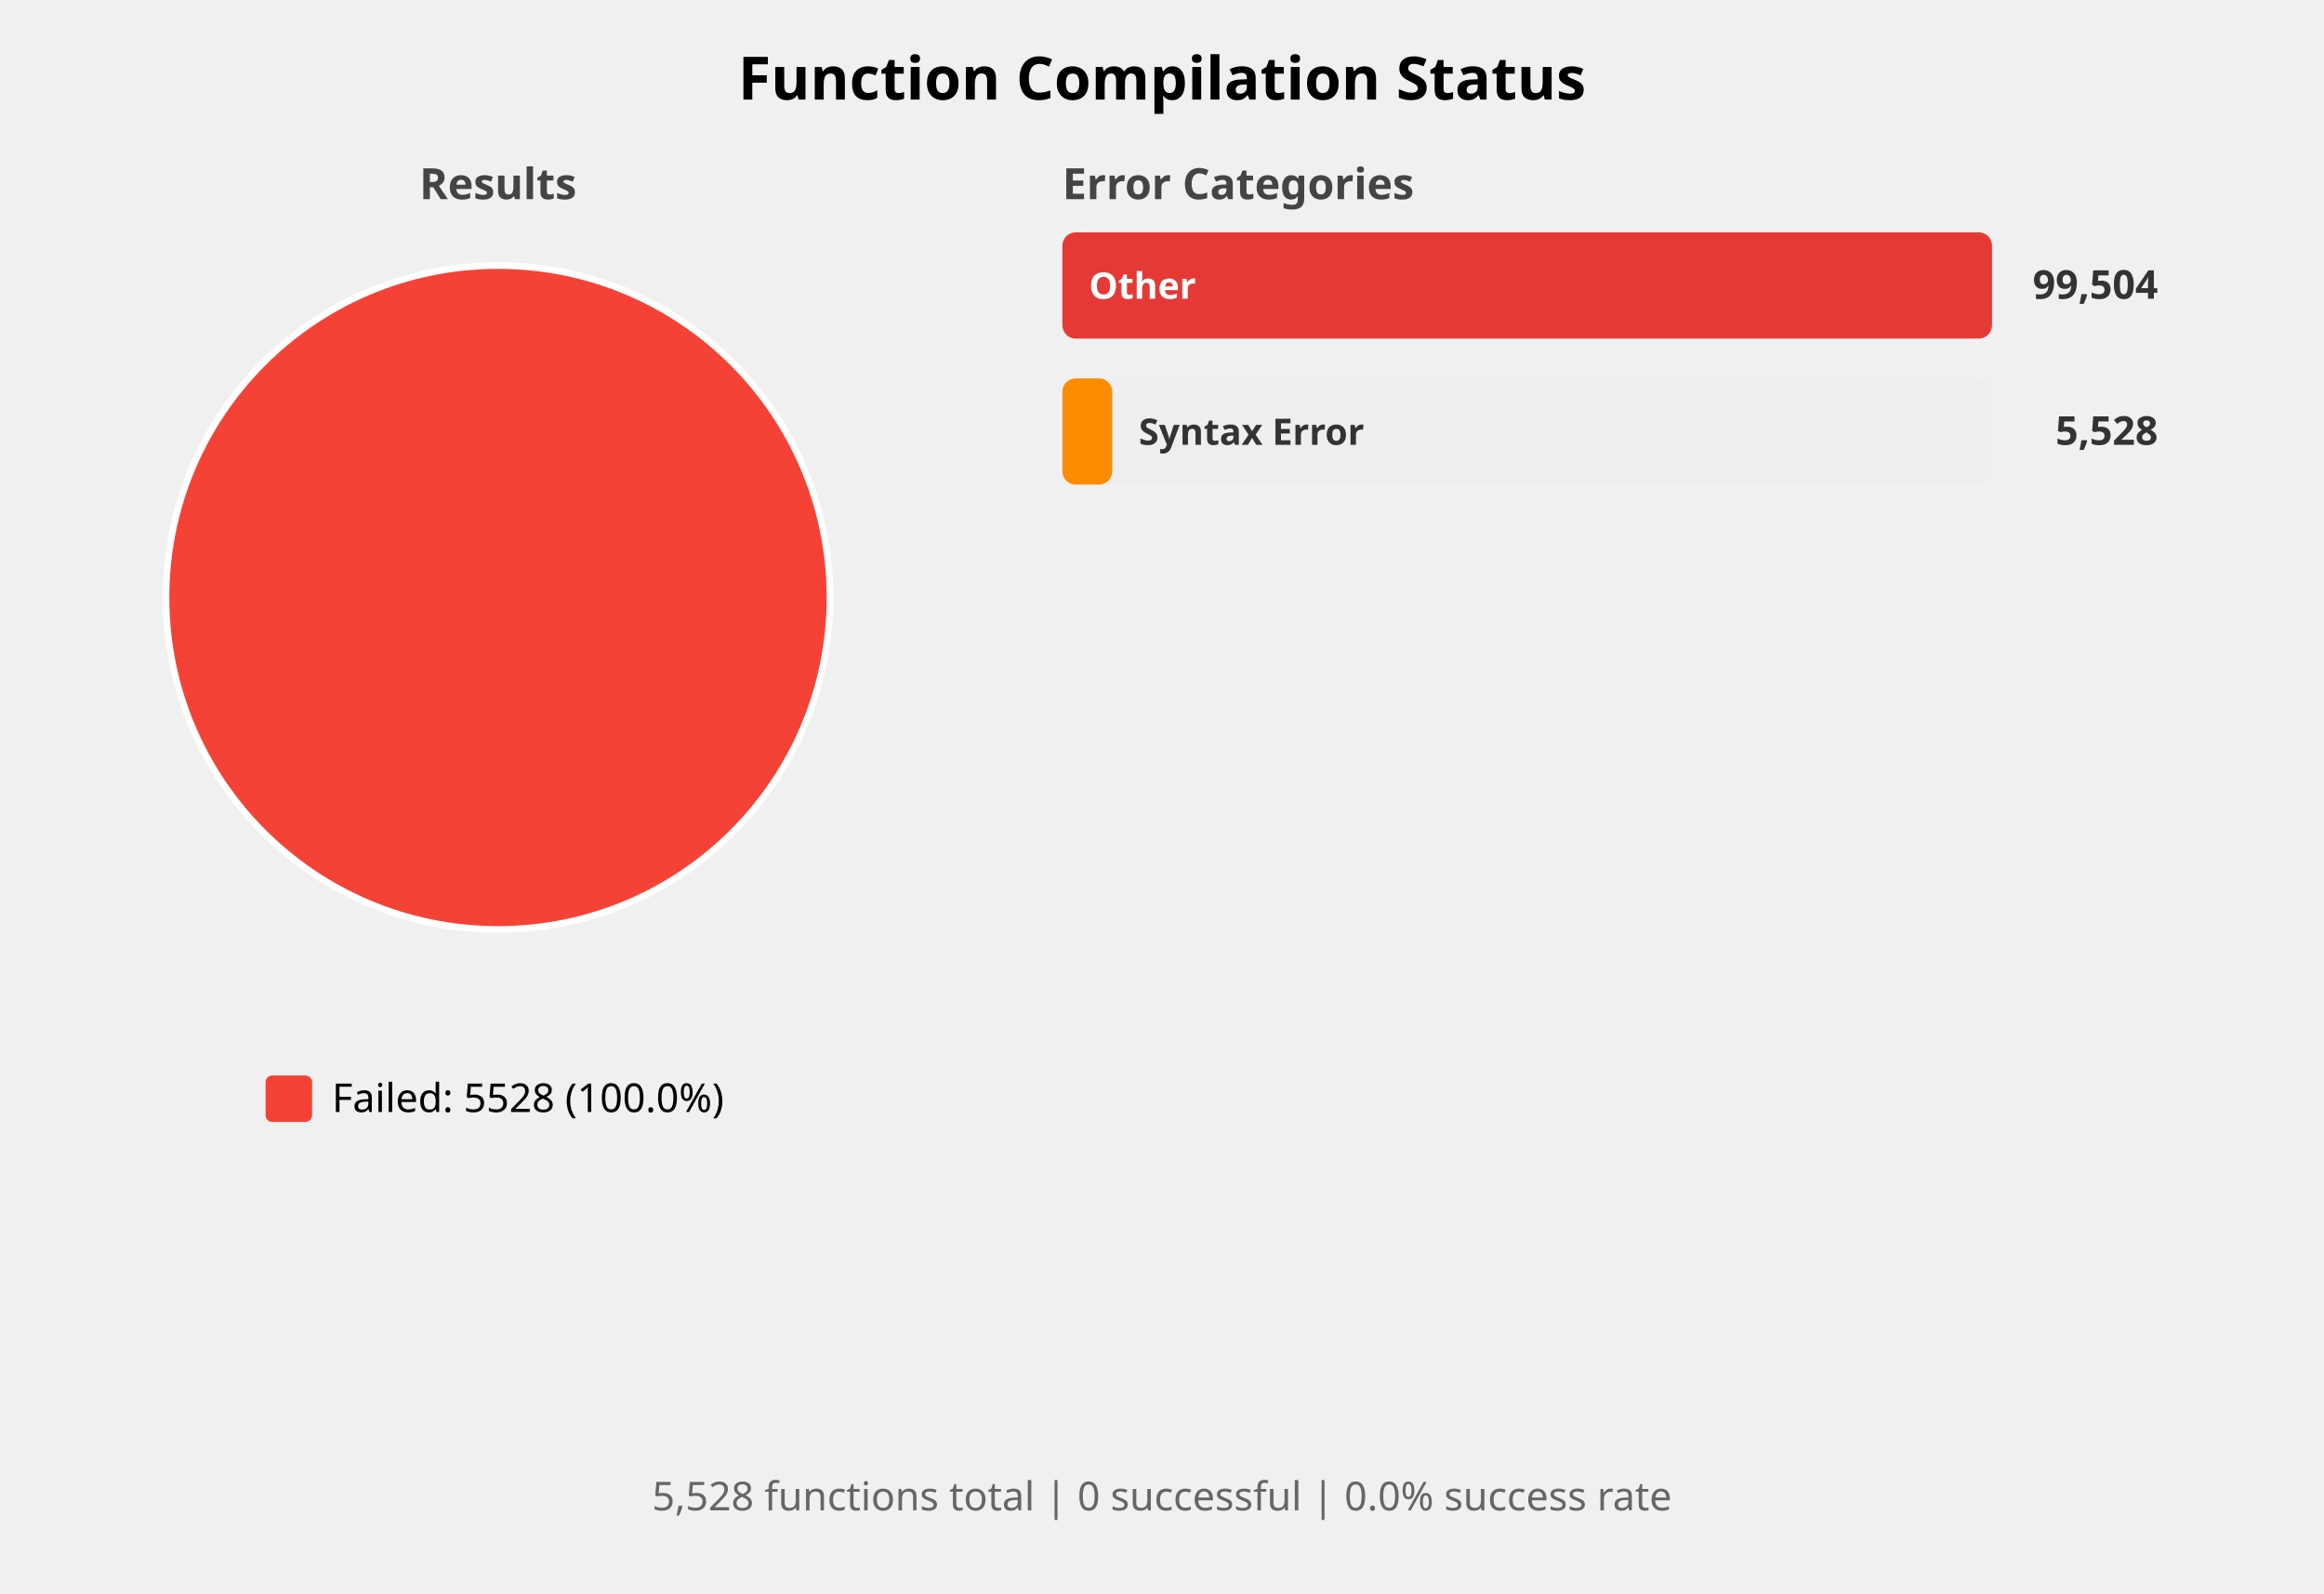
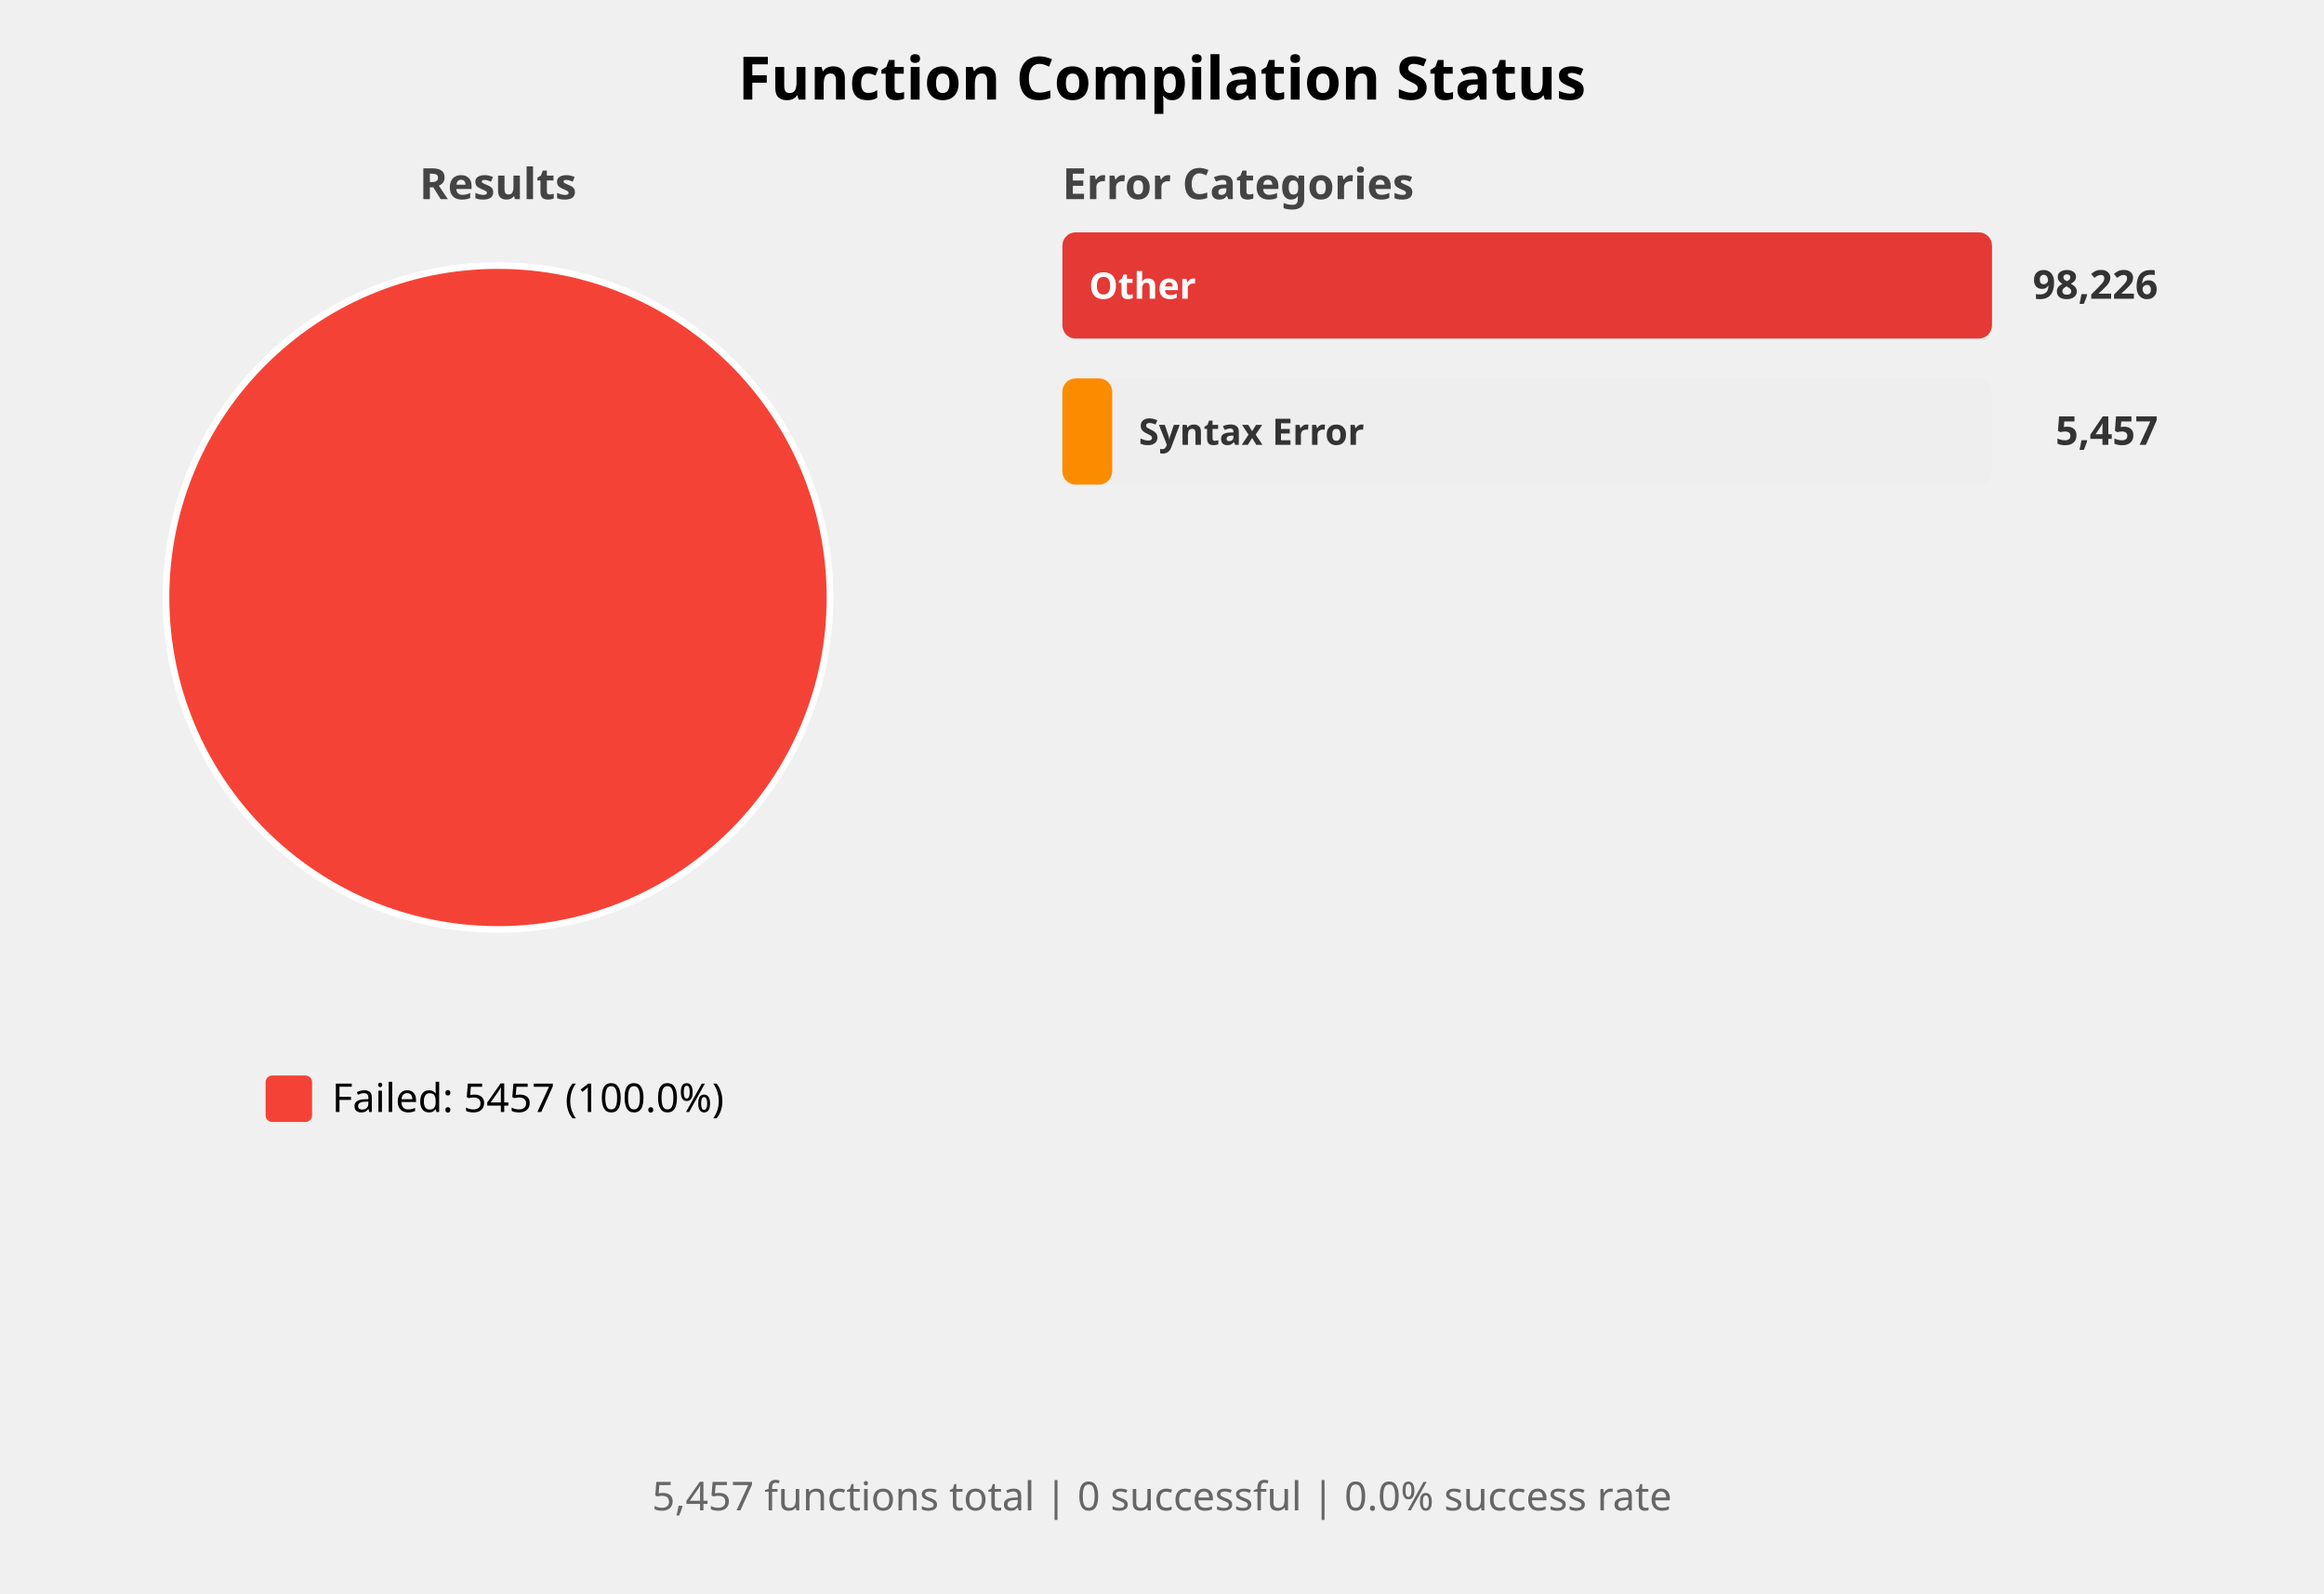
<svg xmlns="http://www.w3.org/2000/svg" width="700" height="480" viewBox="0 0 700 480">
  <style>
    .title { font: bold 18px sans-serif; }
    .subtitle { font: bold 13px sans-serif; fill: #444; }
    .label { font: 12px sans-serif; }
    .bar-label { font: bold 11px sans-serif; fill: white; }
    .bar-label-dark { font: bold 11px sans-serif; fill: #333; }
    .count { font: bold 12px sans-serif; fill: #333; }
    .summary { font: 12px sans-serif; fill: #666; }
  </style>
  <rect width="100%%" height="100%%" fill="white" />
  <text x="350" y="30" class="title" text-anchor="middle">Function Compilation Status</text>
  <text x="150" y="60" class="subtitle" text-anchor="middle">Results</text>
  <circle cx="150" cy="180" r="100" fill="#F44336" stroke="white" stroke-width="2" />
  <rect x="80" y="324" width="14" height="14" fill="#F44336" rx="2" />
-   <text x="100" y="335" class="label">Failed: 5528 (100.0%)</text>
+   <text x="100" y="335" class="label">Failed: 5457 (100.0%)</text>
  <text x="320" y="60" class="subtitle">Error Categories</text>
  <rect x="320" y="70" width="280" height="32" fill="#EEEEEE" rx="4" />
  <rect x="320" y="70" width="280" height="32" fill="#E53935" rx="4" />
  <text x="328" y="90" class="bar-label">Other</text>
-   <text x="650" y="90" class="count" text-anchor="end">99,504</text>
+   <text x="650" y="90" class="count" text-anchor="end">98,226</text>
  <rect x="320" y="114" width="280" height="32" fill="#EEEEEE" rx="4" />
  <rect x="320" y="114" width="15" height="32" fill="#FB8C00" rx="4" />
  <text x="343" y="134" class="bar-label-dark">Syntax Error</text>
-   <text x="650" y="134" class="count" text-anchor="end">5,528</text>
+   <text x="650" y="134" class="count" text-anchor="end">5,457</text>
  <text x="350" y="455" class="summary" text-anchor="middle">
-     5,528 functions total | 0 successful | 0.0% success rate
+     5,457 functions total | 0 successful | 0.0% success rate
  </text>
</svg>
